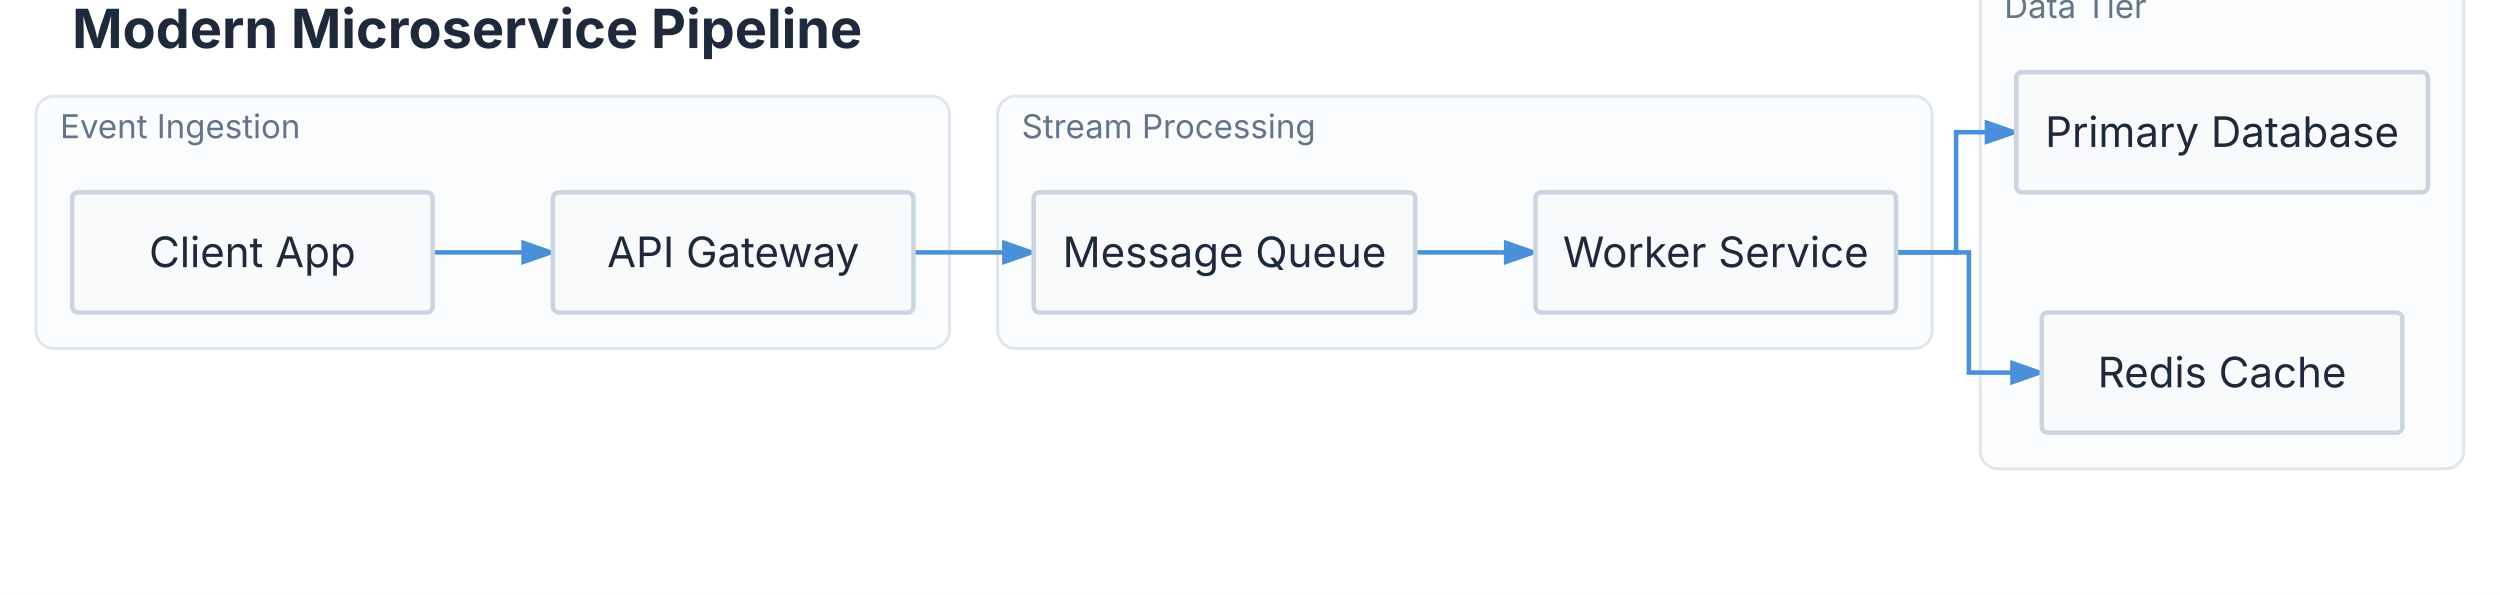
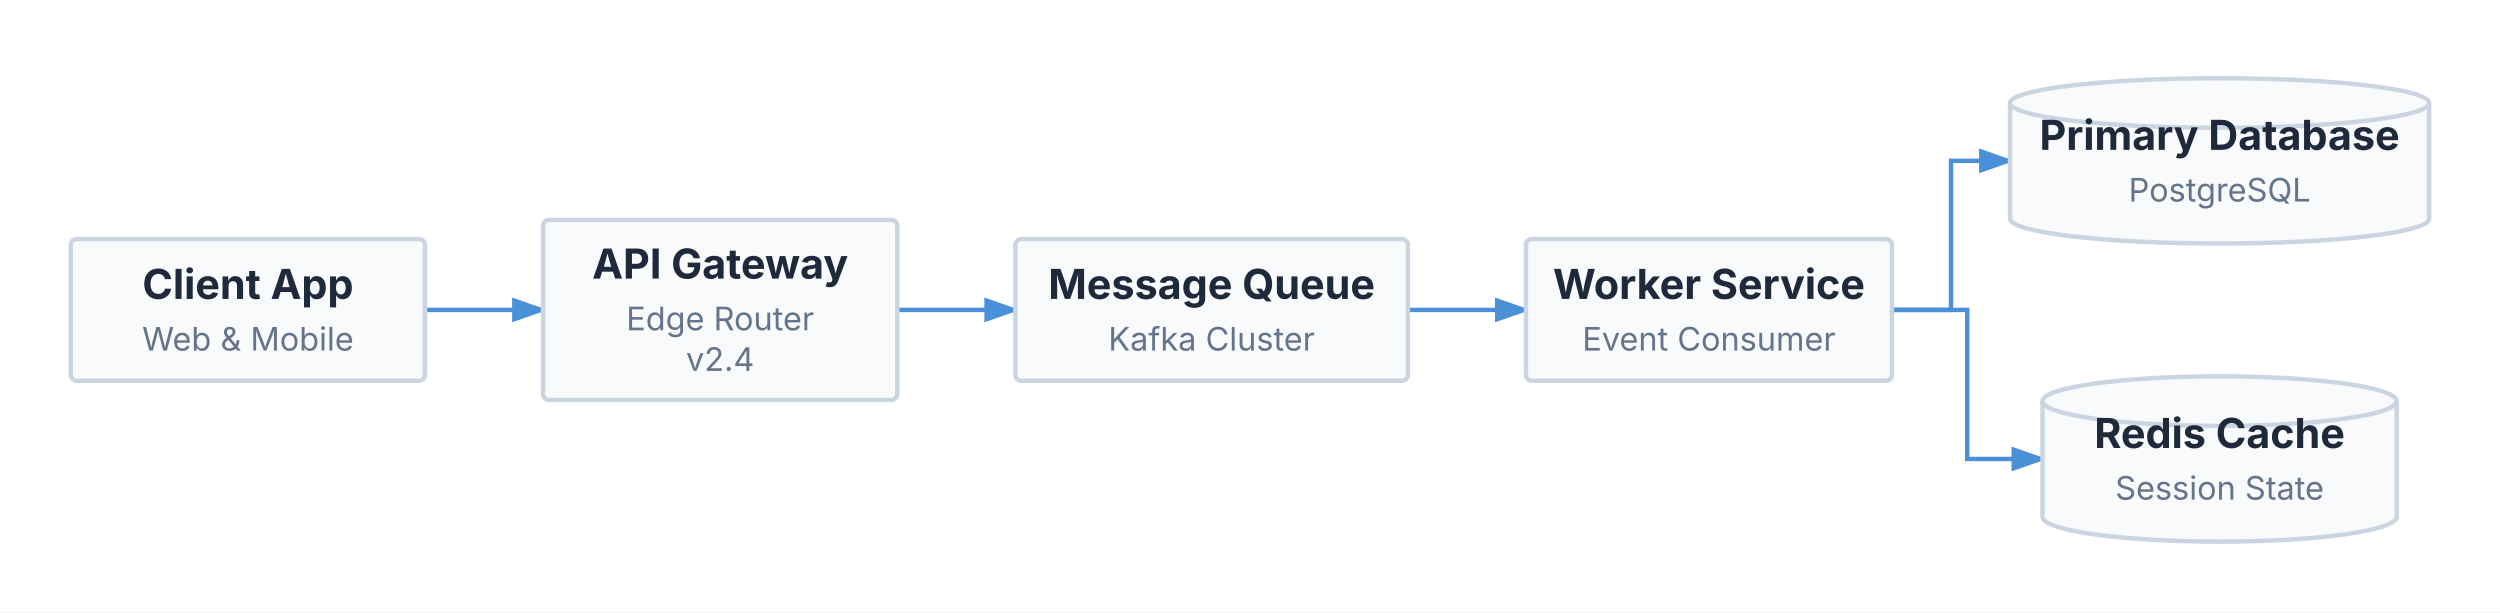
- <svg xmlns="http://www.w3.org/2000/svg" viewBox="0 0 832 198" width="832" height="198">
+ <svg xmlns="http://www.w3.org/2000/svg" viewBox="0 0 847 207.5" width="847" height="207.5">
  <defs>
    <marker id="triton-arrow" markerWidth="8" markerHeight="5.6" refX="7" refY="2.8" orient="auto">
      <polygon points="0 0, 8 2.8, 0 5.6" fill="#4A90D9" />
    </marker>
  </defs>
-   <rect x="0" y="0" width="832" height="198" fill="#FFFFFF" />
-   <text x="24" y="16" font-size="18" font-family="Inter, system-ui, -apple-system, sans-serif" fill="#1E293B" font-weight="bold">Modern Microservice Pipeline</text>
-   <rect x="12" y="32" width="304" height="84" fill="#F8FAFC" stroke="#CBD5E1" stroke-width="1" rx="6" opacity="0.6" />
-   <text x="20" y="46" font-size="11" font-family="Inter, system-ui, -apple-system, sans-serif" fill="#64748B">Event Ingestion</text>
-   <rect x="332" y="32" width="311" height="84" fill="#F8FAFC" stroke="#CBD5E1" stroke-width="1" rx="6" opacity="0.6" />
-   <text x="340" y="46" font-size="11" font-family="Inter, system-ui, -apple-system, sans-serif" fill="#64748B">Stream Processing</text>
-   <rect x="659" y="-8" width="161" height="164" fill="#F8FAFC" stroke="#CBD5E1" stroke-width="1" rx="6" opacity="0.6" />
-   <text x="667" y="6" font-size="11" font-family="Inter, system-ui, -apple-system, sans-serif" fill="#64748B">Data Tier</text>
-   <path d="M 144 84 L 184 84" stroke="#4A90D9" stroke-width="1.5" fill="none" marker-end="url(#triton-arrow)" />
-   <path d="M 304 84 L 344 84" stroke="#4A90D9" stroke-width="1.5" fill="none" marker-end="url(#triton-arrow)" />
-   <path d="M 471 84 L 511 84" stroke="#4A90D9" stroke-width="1.5" fill="none" marker-end="url(#triton-arrow)" />
-   <path d="M 631 84 L 651 84 L 651 44 L 671 44" stroke="#4A90D9" stroke-width="1.5" fill="none" marker-end="url(#triton-arrow)" />
-   <path d="M 631 84 L 655.25 84 L 655.25 124 L 679.5 124" stroke="#4A90D9" stroke-width="1.5" fill="none" marker-end="url(#triton-arrow)" />
+   <rect x="0" y="0" width="847" height="207.5" fill="#FFFFFF" />
+   <path d="M 144 105 L 184 105" stroke="#4A90D9" stroke-width="1.5" fill="none" marker-end="url(#triton-arrow)" />
+   <path d="M 304 105 L 344 105" stroke="#4A90D9" stroke-width="1.5" fill="none" marker-end="url(#triton-arrow)" />
+   <path d="M 477 105 L 517 105" stroke="#4A90D9" stroke-width="1.5" fill="none" marker-end="url(#triton-arrow)" />
+   <path d="M 641 105 L 661 105 L 661 54.5 L 681 54.5" stroke="#4A90D9" stroke-width="1.5" fill="none" marker-end="url(#triton-arrow)" />
+   <path d="M 641 105 L 666.5 105 L 666.5 155.5 L 692 155.5" stroke="#4A90D9" stroke-width="1.5" fill="none" marker-end="url(#triton-arrow)" />
  <g id="client">
-     <rect x="24" y="64" width="120" height="40" fill="#F8FAFC" stroke="#CBD5E1" stroke-width="1.5" rx="2" />
-     <text x="84" y="88.9" font-size="14" font-family="Inter, system-ui, -apple-system, sans-serif" fill="#1E293B" text-anchor="middle">Client App</text>
+     <rect x="24" y="81" width="120" height="48" fill="#F8FAFC" stroke="#CBD5E1" stroke-width="1.5" rx="2" />
+     <text x="84" y="101.28" font-size="14" font-family="Inter, system-ui, -apple-system, sans-serif" fill="#1E293B" text-anchor="middle" font-weight="bold">Client App</text>
+     <text x="84" y="118.78" font-size="11" font-family="Inter, system-ui, -apple-system, sans-serif" fill="#64748B" text-anchor="middle">Web &amp; Mobile</text>
  </g>
  <g id="gateway">
-     <rect x="184" y="64" width="120" height="40" fill="#F8FAFC" stroke="#CBD5E1" stroke-width="1.5" rx="2" />
-     <text x="244" y="88.9" font-size="14" font-family="Inter, system-ui, -apple-system, sans-serif" fill="#1E293B" text-anchor="middle">API Gateway</text>
+     <rect x="184" y="74.5" width="120" height="61" fill="#F8FAFC" stroke="#CBD5E1" stroke-width="1.5" rx="2" />
+     <text x="244" y="94.4" font-size="14" font-family="Inter, system-ui, -apple-system, sans-serif" fill="#1E293B" text-anchor="middle" font-weight="bold">API Gateway</text>
+     <text x="244" y="111.9" font-size="11" font-family="Inter, system-ui, -apple-system, sans-serif" fill="#64748B" text-anchor="middle">Edge Router</text>
+     <text x="244" y="125.65" font-size="11" font-family="Inter, system-ui, -apple-system, sans-serif" fill="#64748B" text-anchor="middle">v2.4</text>
  </g>
  <g id="queue">
-     <rect x="344" y="64" width="127" height="40" fill="#F8FAFC" stroke="#CBD5E1" stroke-width="1.5" rx="2" />
-     <text x="407.5" y="88.9" font-size="14" font-family="Inter, system-ui, -apple-system, sans-serif" fill="#1E293B" text-anchor="middle">Message Queue</text>
+     <rect x="344" y="81" width="133" height="48" fill="#F8FAFC" stroke="#CBD5E1" stroke-width="1.5" rx="2" />
+     <text x="410.5" y="101.28" font-size="14" font-family="Inter, system-ui, -apple-system, sans-serif" fill="#1E293B" text-anchor="middle" font-weight="bold">Message Queue</text>
+     <text x="410.5" y="118.78" font-size="11" font-family="Inter, system-ui, -apple-system, sans-serif" fill="#64748B" text-anchor="middle">Kafka Cluster</text>
  </g>
  <g id="worker">
-     <rect x="511" y="64" width="120" height="40" fill="#F8FAFC" stroke="#CBD5E1" stroke-width="1.5" rx="2" />
-     <text x="571" y="88.9" font-size="14" font-family="Inter, system-ui, -apple-system, sans-serif" fill="#1E293B" text-anchor="middle">Worker Service</text>
+     <rect x="517" y="81" width="124" height="48" fill="#F8FAFC" stroke="#CBD5E1" stroke-width="1.5" rx="2" />
+     <text x="579" y="101.28" font-size="14" font-family="Inter, system-ui, -apple-system, sans-serif" fill="#1E293B" text-anchor="middle" font-weight="bold">Worker Service</text>
+     <text x="579" y="118.78" font-size="11" font-family="Inter, system-ui, -apple-system, sans-serif" fill="#64748B" text-anchor="middle">Event Consumer</text>
  </g>
  <g id="db">
-     <rect x="671" y="24" width="137" height="40" fill="#F8FAFC" stroke="#CBD5E1" stroke-width="1.5" rx="2" />
-     <text x="739.5" y="48.9" font-size="14" font-family="Inter, system-ui, -apple-system, sans-serif" fill="#1E293B" text-anchor="middle">Primary Database</text>
+     <path d="M 681 34.9 A 71 8.4 0 0 1 823 34.9 L 823 74.1 A 71 8.4 0 0 1 681 74.1 Z" stroke="#CBD5E1" stroke-width="1.5" fill="#F8FAFC" />
+     <path d="M 681 34.9 A 71 8.4 0 0 0 823 34.9" stroke="#CBD5E1" stroke-width="1.5" fill="none" />
+     <text x="752" y="50.78" font-size="14" font-family="Inter, system-ui, -apple-system, sans-serif" fill="#1E293B" text-anchor="middle" font-weight="bold">Primary Database</text>
+     <text x="752" y="68.28" font-size="11" font-family="Inter, system-ui, -apple-system, sans-serif" fill="#64748B" text-anchor="middle">PostgreSQL</text>
  </g>
  <g id="cache">
-     <rect x="679.5" y="104" width="120" height="40" fill="#F8FAFC" stroke="#CBD5E1" stroke-width="1.5" rx="2" />
-     <text x="739.5" y="128.9" font-size="14" font-family="Inter, system-ui, -apple-system, sans-serif" fill="#1E293B" text-anchor="middle">Redis Cache</text>
+     <path d="M 692 135.9 A 60 8.4 0 0 1 812 135.9 L 812 175.1 A 60 8.4 0 0 1 692 175.1 Z" stroke="#CBD5E1" stroke-width="1.5" fill="#F8FAFC" />
+     <path d="M 692 135.9 A 60 8.4 0 0 0 812 135.9" stroke="#CBD5E1" stroke-width="1.5" fill="none" />
+     <text x="752" y="151.78" font-size="14" font-family="Inter, system-ui, -apple-system, sans-serif" fill="#1E293B" text-anchor="middle" font-weight="bold">Redis Cache</text>
+     <text x="752" y="169.28" font-size="11" font-family="Inter, system-ui, -apple-system, sans-serif" fill="#64748B" text-anchor="middle">Session State</text>
  </g>
</svg>
